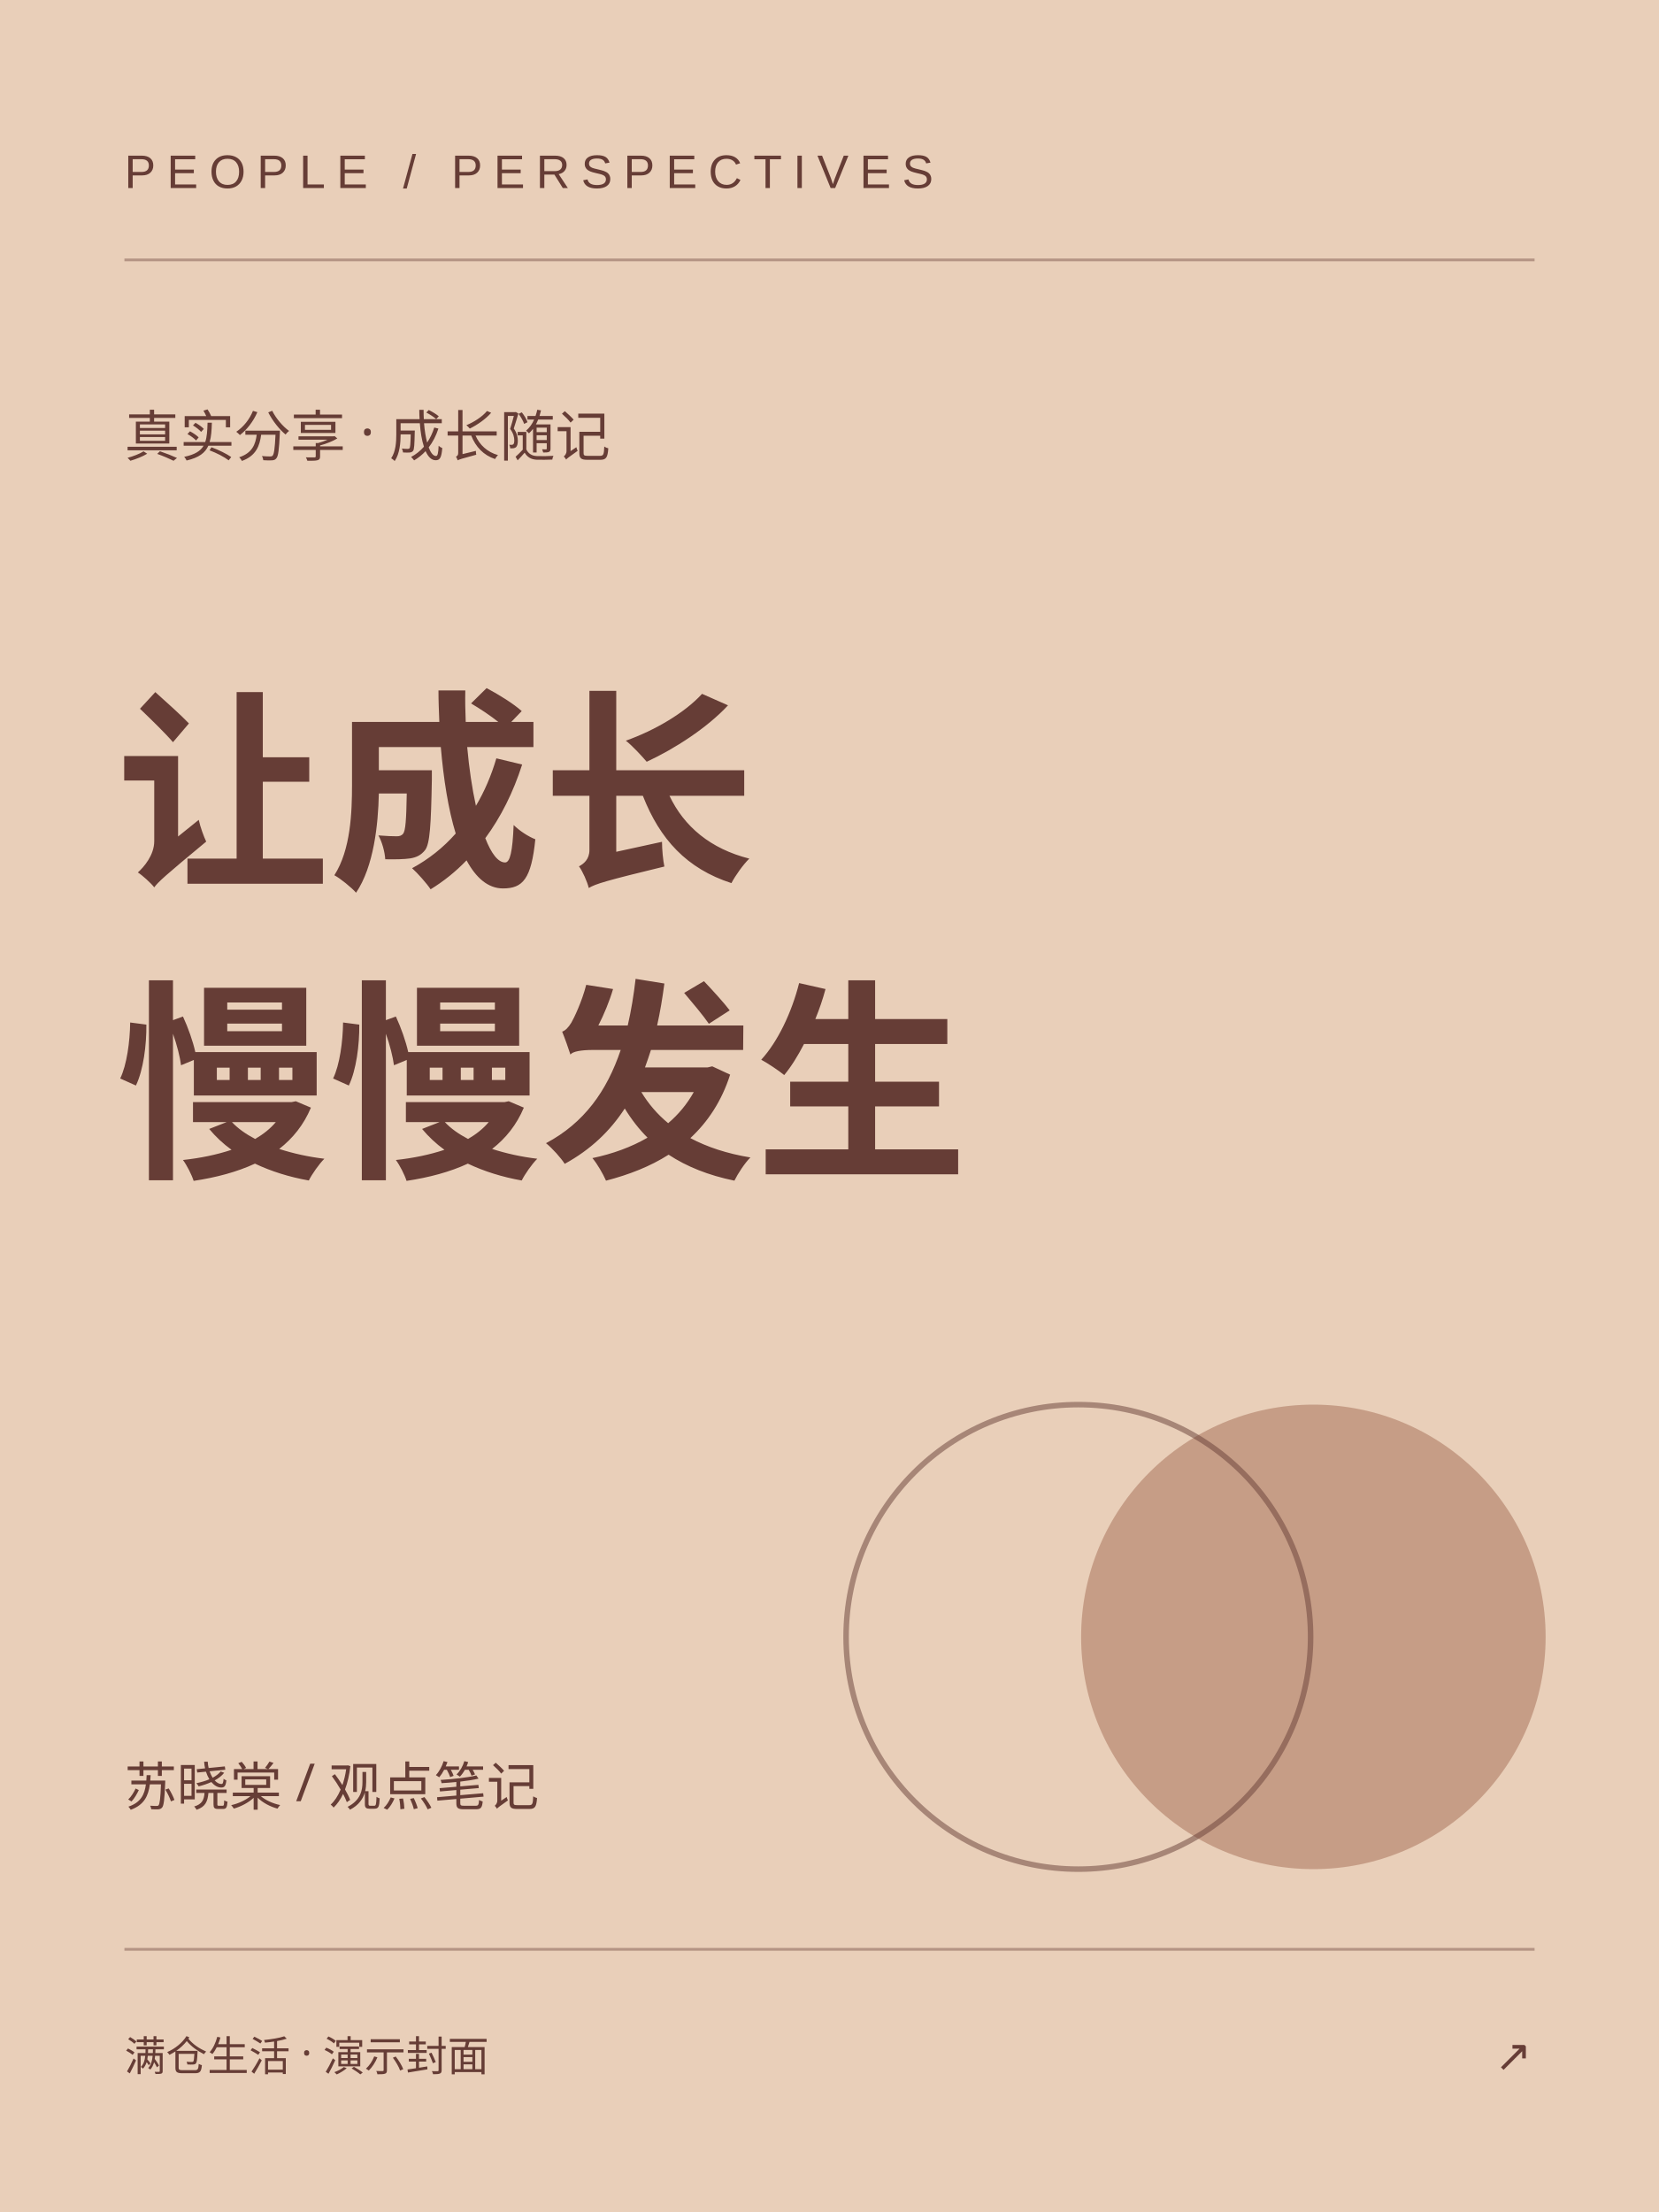
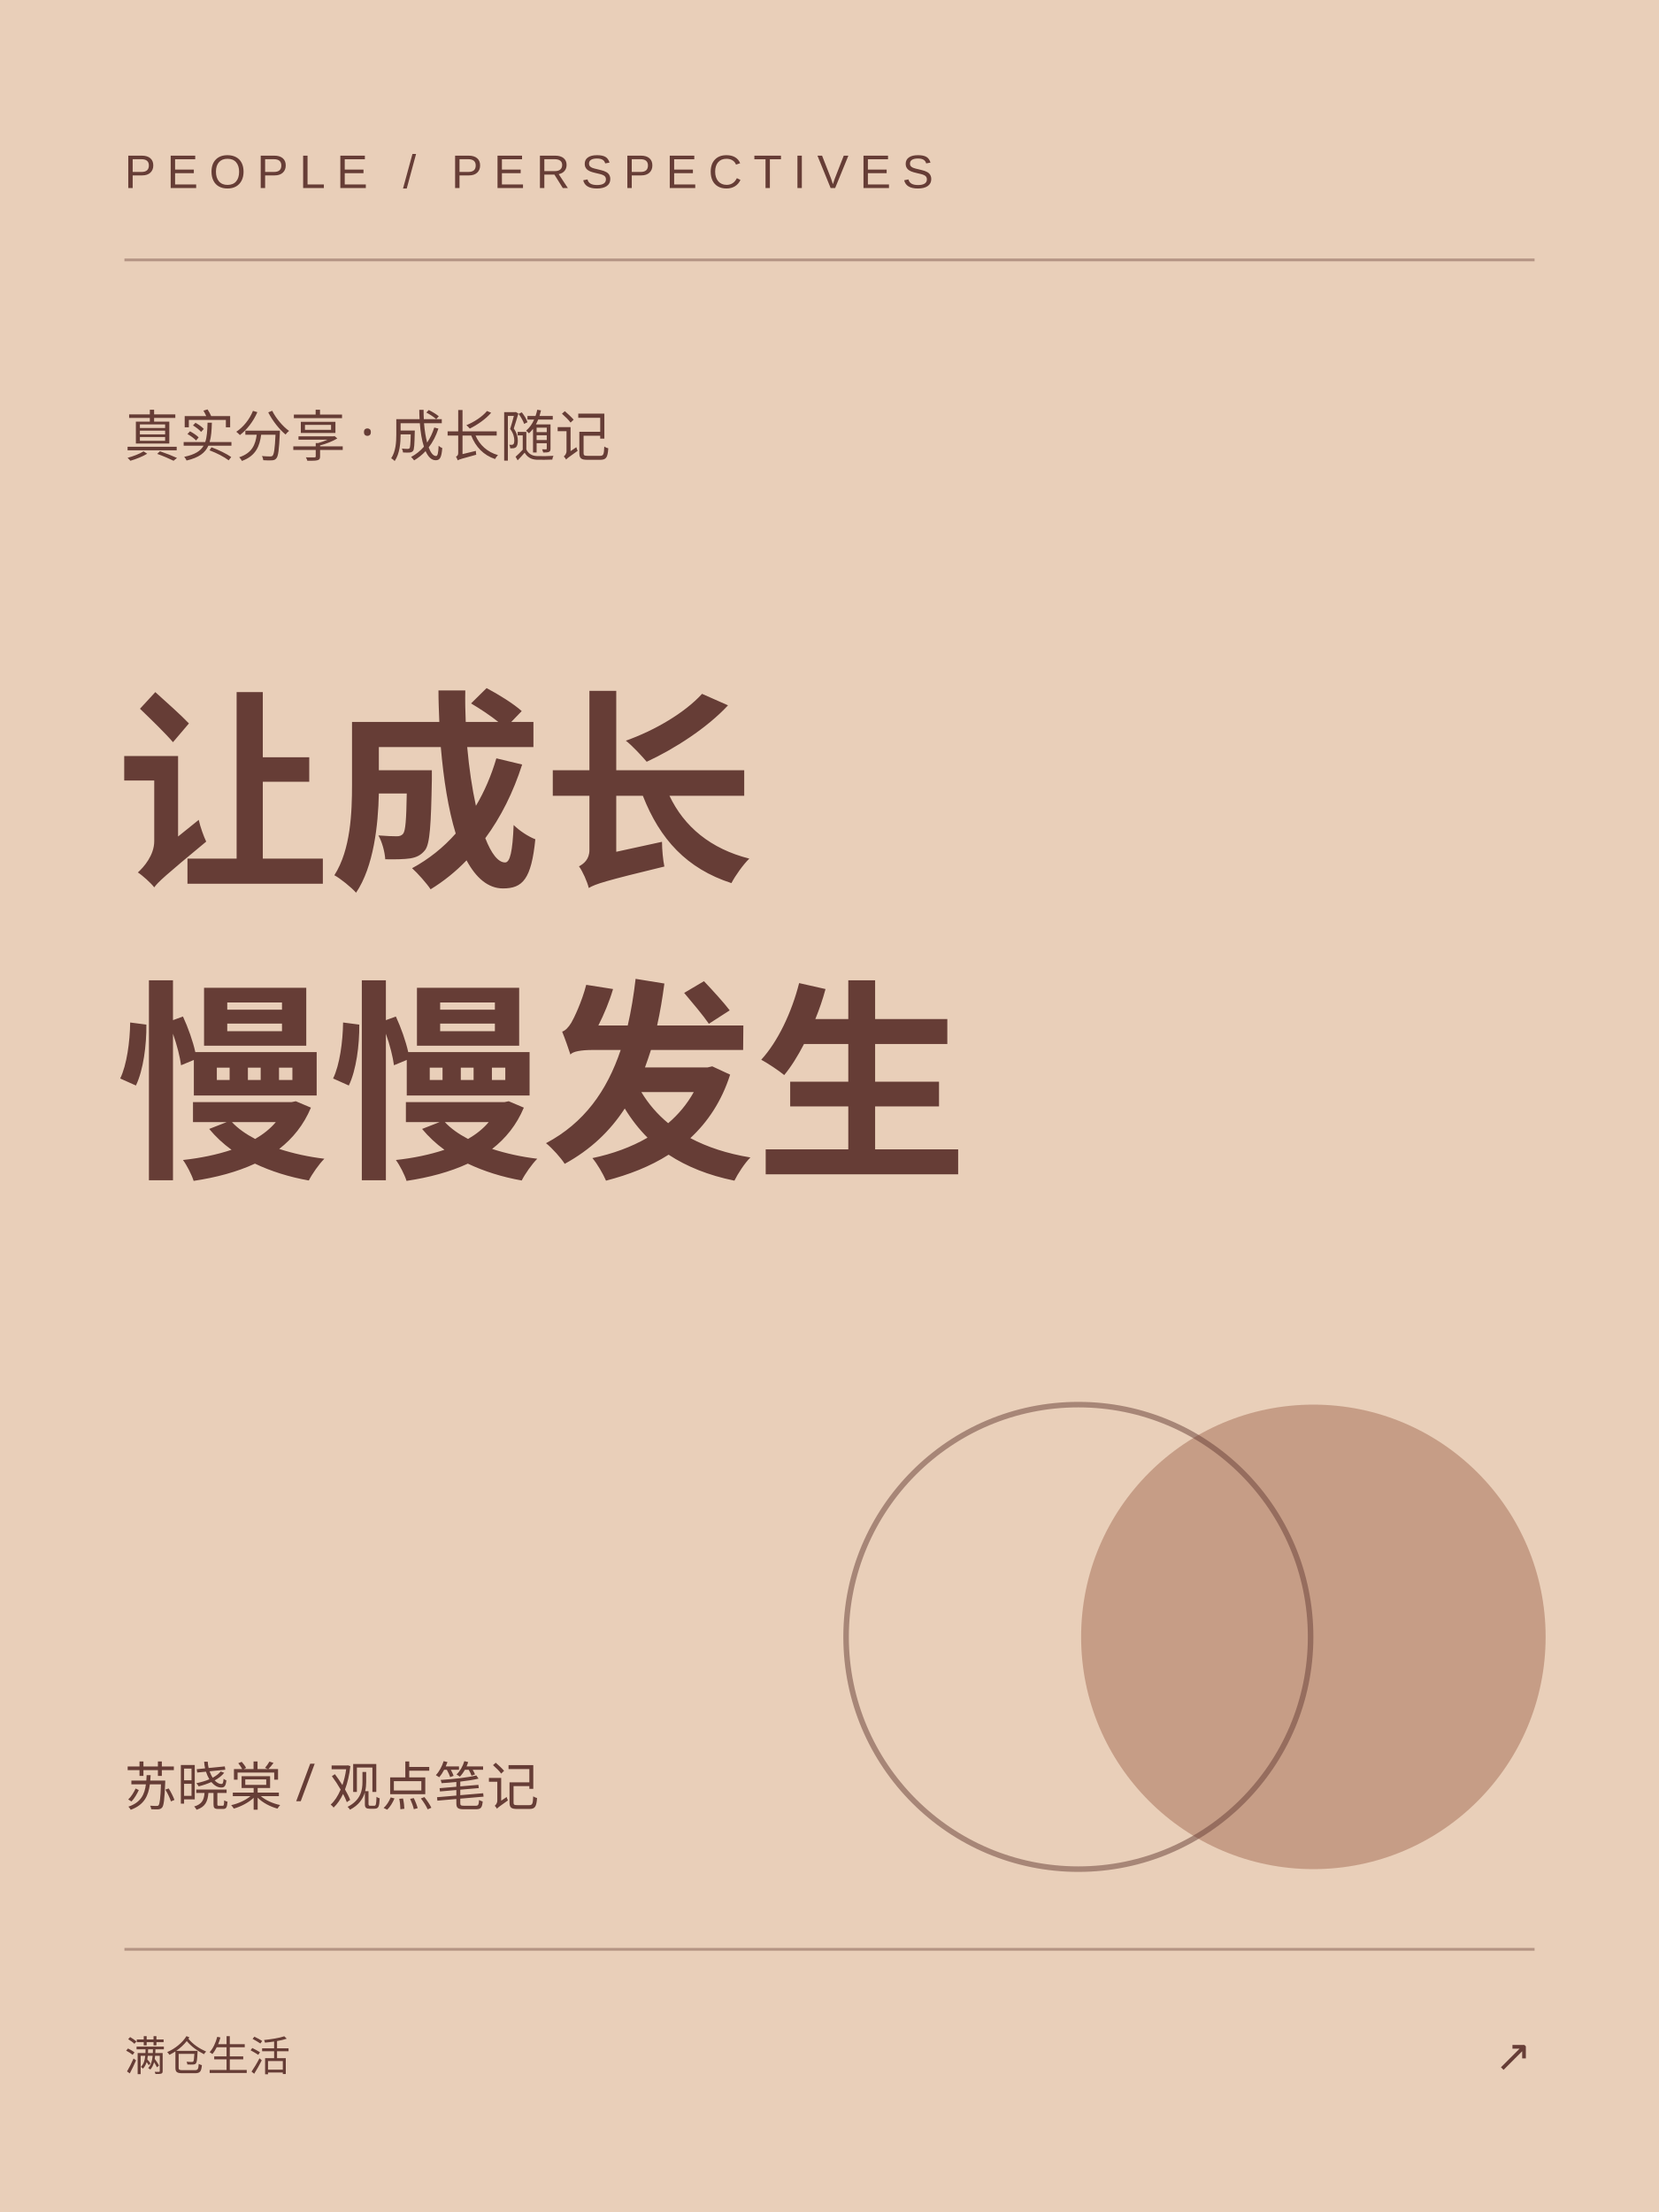
<svg xmlns="http://www.w3.org/2000/svg" width="600" height="800" viewBox="0 0 600 800">
  <rect width="600" height="800" fill="#e9cfb9" />
  <path d="M45 94h510M45 705h510" stroke="#663d36" stroke-opacity=".4" />
  <text x="45" y="68" font-size="17" letter-spacing="4" font-family="Arial,sans-serif" fill="#663d36">PEOPLE / PERSPECTIVES</text>
  <text x="45" y="165" font-family="Microsoft YaHei,sans-serif" font-size="20" fill="#663d36">真实分享 · 成长随记</text>
  <g fill="#663d36" font-family="Noto Sans SC,Microsoft YaHei,sans-serif" font-weight="bold" font-size="77">
    <text x="42" y="315">让成长</text>
    <text x="42" y="420">慢慢发生</text>
  </g>
  <circle cx="475" cy="592" r="84" fill="#a36c54" opacity=".5" />
  <circle cx="390" cy="592" r="84" fill="none" stroke="#663d36" stroke-width="2" opacity=".5" />
  <text x="45" y="653" font-size="19" fill="#663d36" font-family="Microsoft YaHei,sans-serif">苏晓棠 / 观点笔记</text>
-   <text x="45" y="749" font-size="15" font-family="Microsoft YaHei,sans-serif" fill="#663d36">满仓生活 · 演示封面</text>
+   <text x="45" y="749" font-size="15" font-family="Microsoft YaHei,sans-serif" fill="#663d36">满仓生活</text>
  <text x="554" y="749" text-anchor="end" font-family="Arial,sans-serif" font-size="16" fill="#663d36">↗</text>
</svg>
